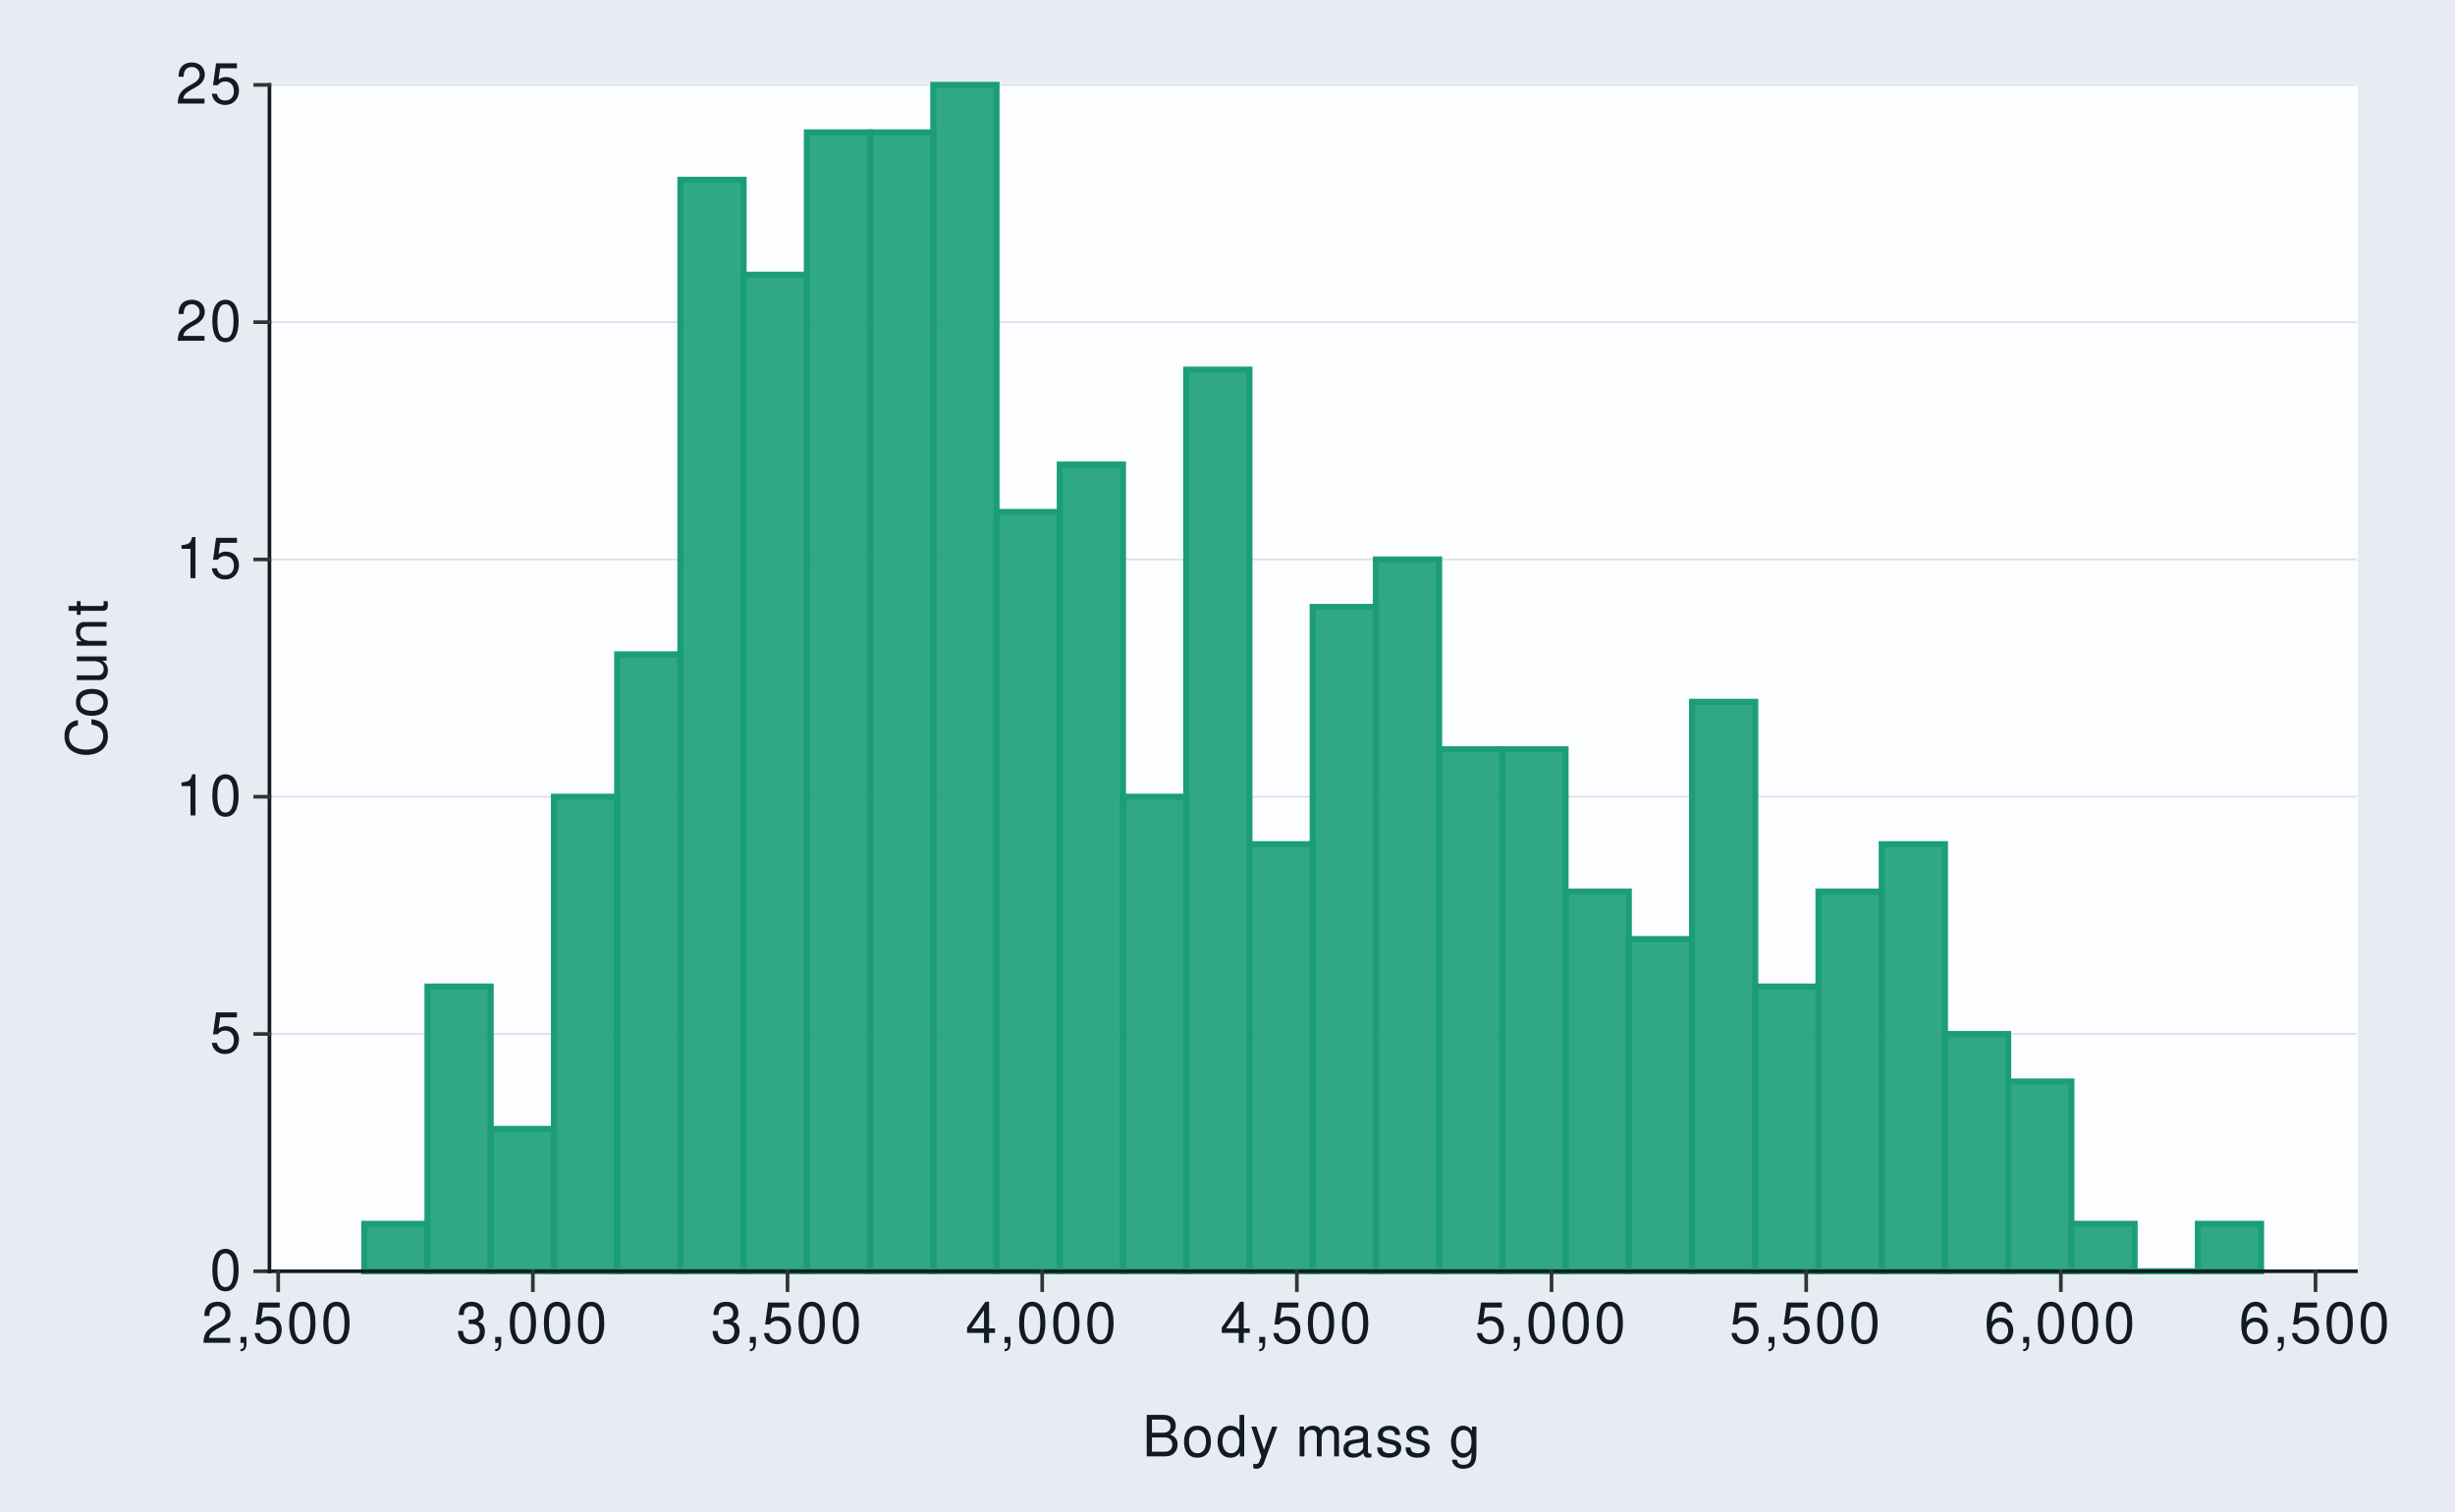
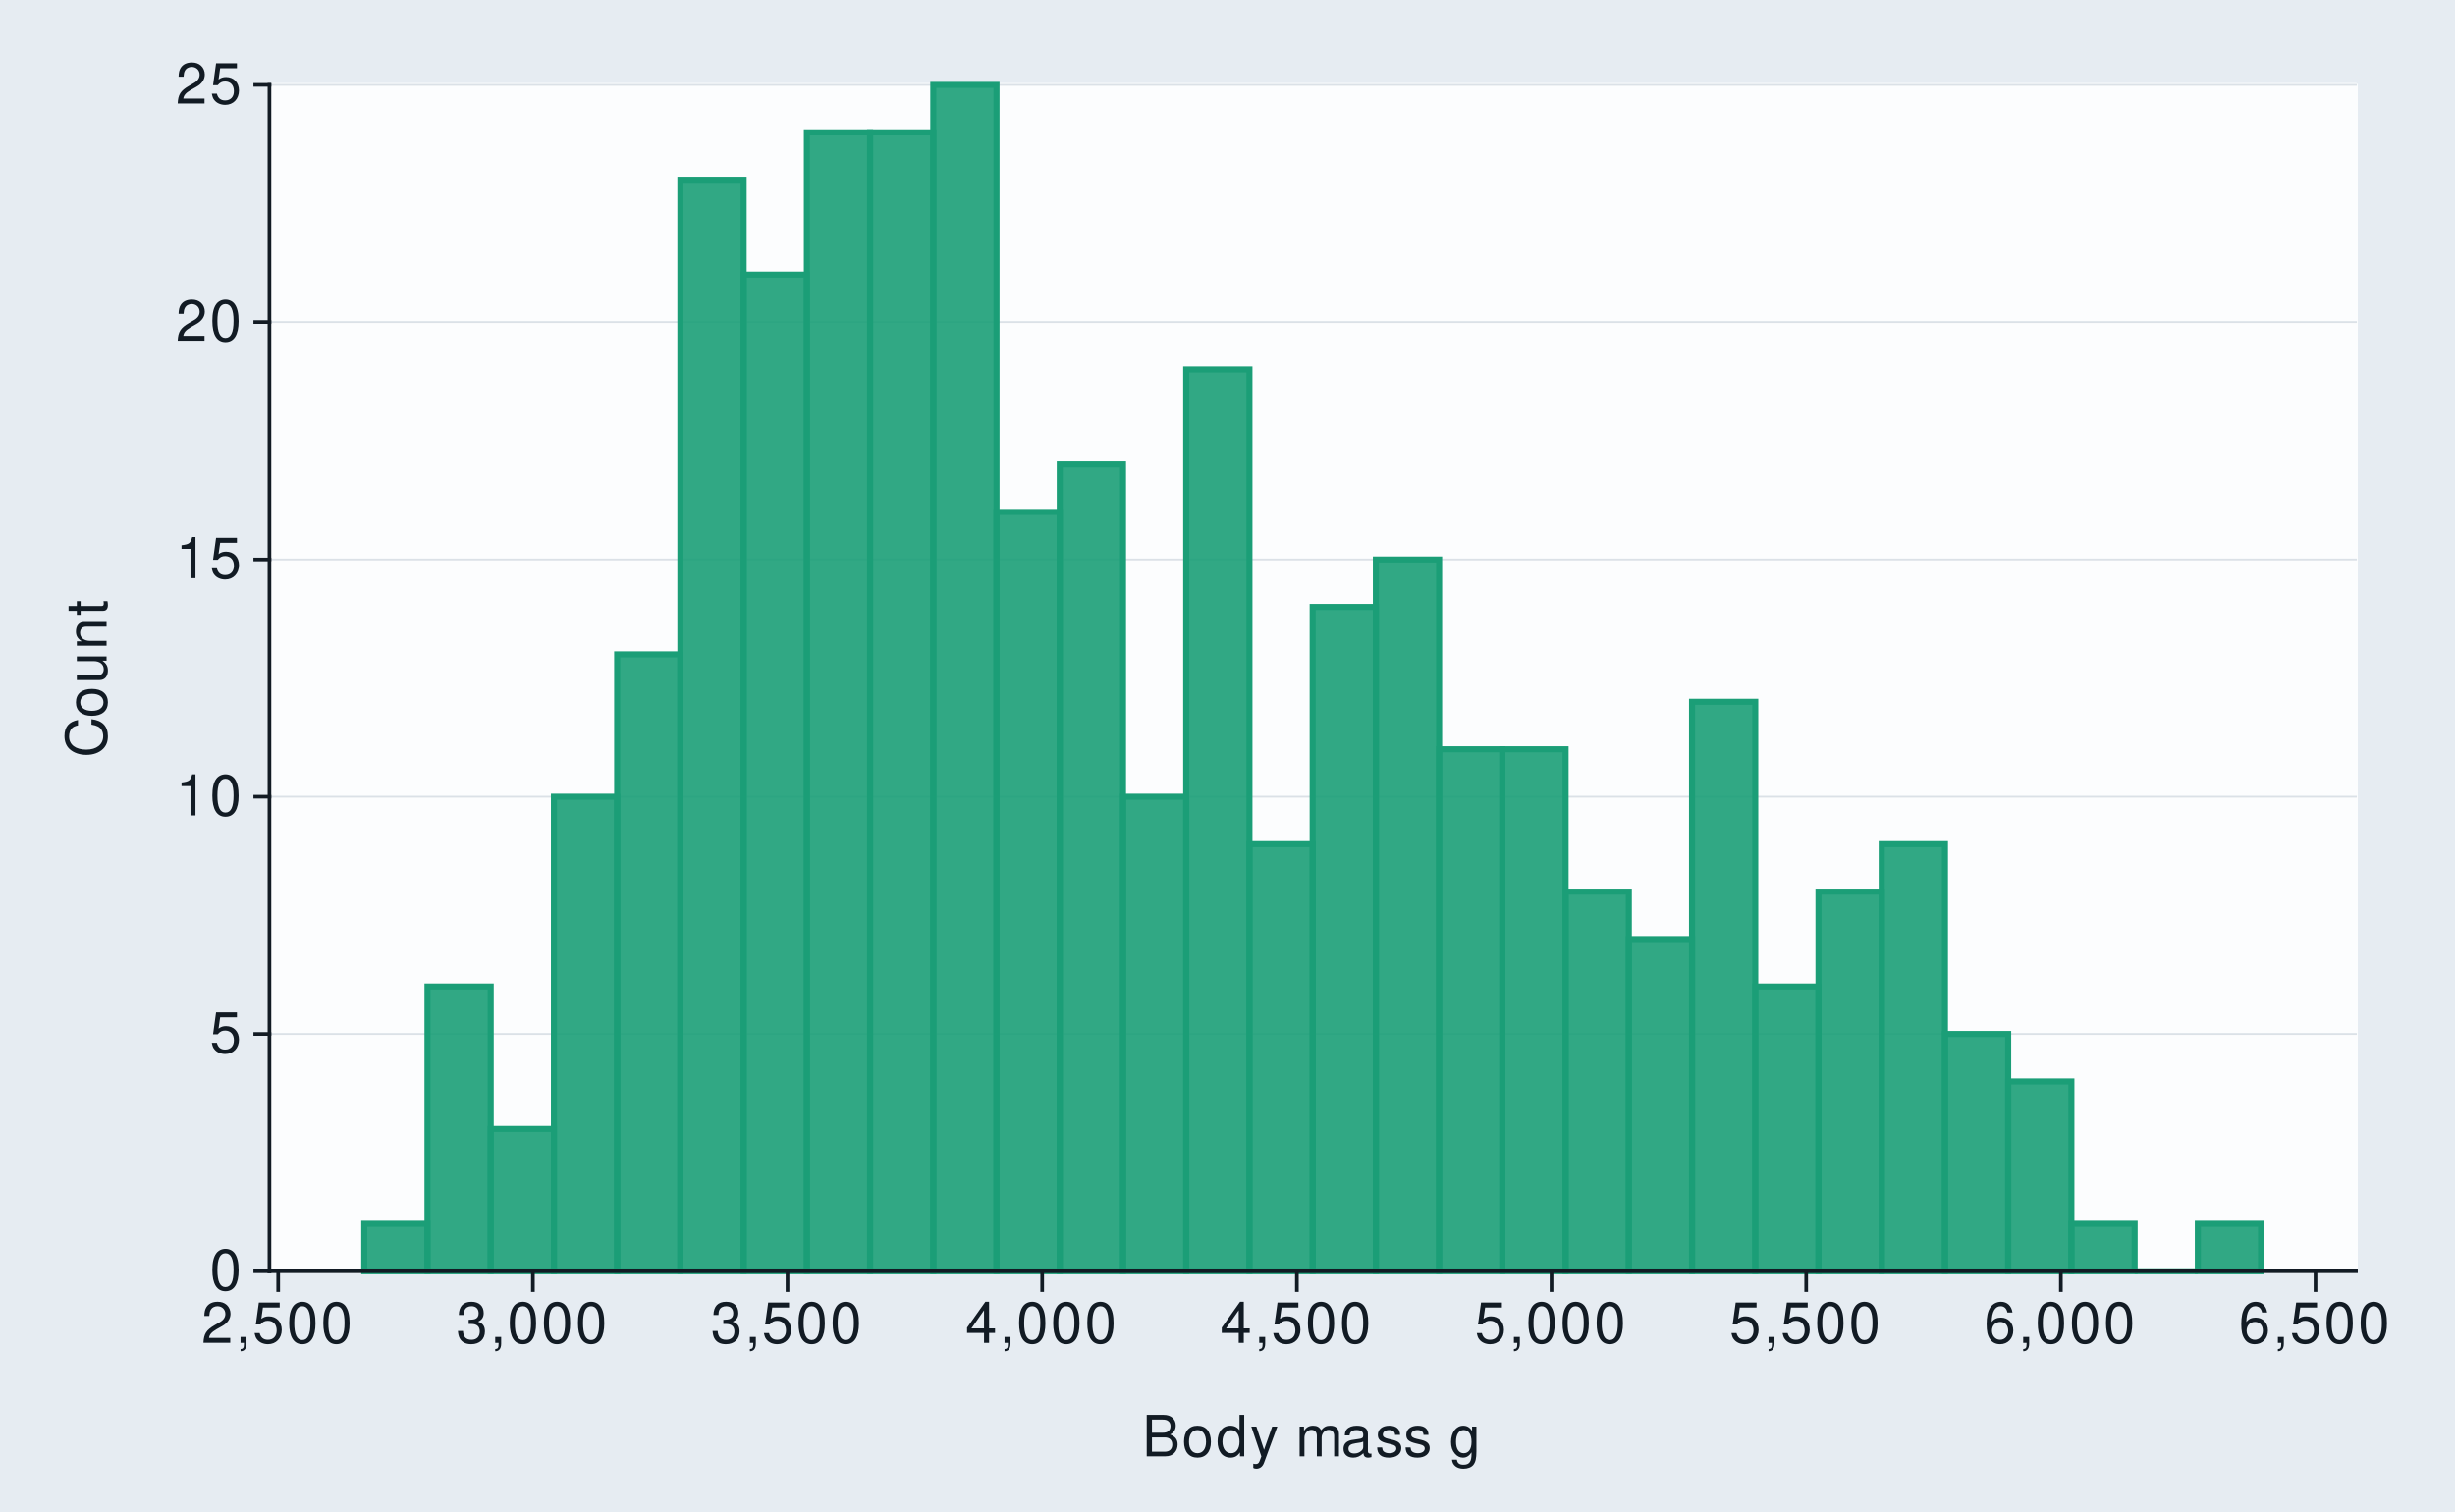
<svg xmlns="http://www.w3.org/2000/svg" xmlns:xlink="http://www.w3.org/1999/xlink" width="432pt" height="266pt" viewBox="0 0 432 266" version="1.1">
  <defs>
    <g>
      <symbol overflow="visible" id="glyph0-0">
        <path style="stroke:none;" d="" />
      </symbol>
      <symbol overflow="visible" id="glyph0-1">
        <path style="stroke:none;" d="M 2.75 -7.234 C 2.094 -7.234 1.484 -6.938 1.125 -6.438 C 0.656 -5.797 0.438 -4.844 0.438 -3.5 C 0.438 -1.062 1.234 0.234 2.75 0.234 C 4.25 0.234 5.062 -1.062 5.062 -3.438 C 5.062 -4.844 4.844 -5.781 4.375 -6.438 C 4.016 -6.938 3.422 -7.234 2.75 -7.234 Z M 2.75 -6.453 C 3.703 -6.453 4.172 -5.484 4.172 -3.516 C 4.172 -1.453 3.703 -0.5 2.734 -0.5 C 1.797 -0.5 1.328 -1.5 1.328 -3.484 C 1.328 -5.484 1.797 -6.453 2.75 -6.453 Z M 2.75 -6.453 " />
      </symbol>
      <symbol overflow="visible" id="glyph0-2">
        <path style="stroke:none;" d="M 4.766 -7.094 L 1.094 -7.094 L 0.562 -3.234 L 1.375 -3.234 C 1.797 -3.719 2.125 -3.891 2.688 -3.891 C 3.641 -3.891 4.234 -3.234 4.234 -2.188 C 4.234 -1.172 3.641 -0.547 2.688 -0.547 C 1.906 -0.547 1.438 -0.938 1.234 -1.734 L 0.344 -1.734 C 0.469 -1.156 0.562 -0.875 0.781 -0.625 C 1.188 -0.078 1.906 0.234 2.703 0.234 C 4.125 0.234 5.125 -0.812 5.125 -2.312 C 5.125 -3.703 4.203 -4.672 2.844 -4.672 C 2.344 -4.672 1.938 -4.547 1.531 -4.234 L 1.812 -6.219 L 4.766 -6.219 Z M 4.766 -7.094 " />
      </symbol>
      <symbol overflow="visible" id="glyph0-3">
        <path style="stroke:none;" d="M 2.594 -5.156 L 2.594 0 L 3.469 0 L 3.469 -7.234 L 2.891 -7.234 C 2.578 -6.125 2.375 -5.969 1.016 -5.797 L 1.016 -5.156 Z M 2.594 -5.156 " />
      </symbol>
      <symbol overflow="visible" id="glyph0-4">
        <path style="stroke:none;" d="M 5.062 -0.875 L 1.328 -0.875 C 1.422 -1.469 1.734 -1.844 2.609 -2.375 L 3.609 -2.938 C 4.594 -3.484 5.109 -4.234 5.109 -5.125 C 5.109 -5.719 4.875 -6.281 4.453 -6.672 C 4.031 -7.047 3.516 -7.234 2.844 -7.234 C 1.938 -7.234 1.266 -6.906 0.875 -6.297 C 0.625 -5.906 0.516 -5.453 0.5 -4.734 L 1.375 -4.734 C 1.406 -5.219 1.469 -5.516 1.594 -5.75 C 1.812 -6.188 2.281 -6.453 2.812 -6.453 C 3.609 -6.453 4.203 -5.875 4.203 -5.094 C 4.203 -4.516 3.875 -4.016 3.25 -3.656 L 2.328 -3.125 C 0.844 -2.266 0.422 -1.594 0.344 -0.016 L 5.062 -0.016 Z M 5.062 -0.875 " />
      </symbol>
      <symbol overflow="visible" id="glyph0-5">
        <path style="stroke:none;" d="M 0.875 -1.047 L 0.875 0 L 1.469 0 L 1.469 0.188 C 1.469 0.875 1.344 1.062 0.875 1.094 L 0.875 1.469 C 1.531 1.484 1.922 1.016 1.922 0.156 L 1.922 -1.047 Z M 0.875 -1.047 " />
      </symbol>
      <symbol overflow="visible" id="glyph0-6">
        <path style="stroke:none;" d="M 2.203 -3.328 L 2.688 -3.328 C 3.656 -3.328 4.156 -2.875 4.156 -2.016 C 4.156 -1.094 3.609 -0.547 2.703 -0.547 C 1.734 -0.547 1.266 -1.047 1.203 -2.094 L 0.312 -2.094 C 0.359 -1.516 0.453 -1.141 0.625 -0.812 C 1 -0.125 1.688 0.234 2.656 0.234 C 4.125 0.234 5.062 -0.656 5.062 -2.016 C 5.062 -2.938 4.703 -3.438 3.859 -3.734 C 4.516 -4.016 4.844 -4.516 4.844 -5.234 C 4.844 -6.484 4.047 -7.234 2.688 -7.234 C 1.266 -7.234 0.5 -6.438 0.469 -4.906 L 1.344 -4.906 C 1.359 -5.344 1.406 -5.594 1.516 -5.812 C 1.703 -6.219 2.156 -6.453 2.703 -6.453 C 3.484 -6.453 3.953 -5.984 3.953 -5.203 C 3.953 -4.703 3.766 -4.391 3.375 -4.219 C 3.141 -4.125 2.812 -4.078 2.203 -4.062 Z M 2.203 -3.328 " />
      </symbol>
      <symbol overflow="visible" id="glyph0-7">
        <path style="stroke:none;" d="M 3.266 -1.75 L 3.266 0 L 4.156 0 L 4.156 -1.75 L 5.203 -1.75 L 5.203 -2.547 L 4.156 -2.547 L 4.156 -7.234 L 3.5 -7.234 L 0.281 -2.688 L 0.281 -1.75 Z M 3.266 -2.547 L 1.047 -2.547 L 3.266 -5.734 Z M 3.266 -2.547 " />
      </symbol>
      <symbol overflow="visible" id="glyph0-8">
        <path style="stroke:none;" d="M 4.984 -5.344 C 4.812 -6.531 4.047 -7.234 2.969 -7.234 C 2.188 -7.234 1.484 -6.844 1.062 -6.203 C 0.625 -5.484 0.438 -4.609 0.438 -3.297 C 0.438 -2.078 0.594 -1.312 1.031 -0.672 C 1.406 -0.078 2.031 0.234 2.812 0.234 C 4.156 0.234 5.125 -0.781 5.125 -2.188 C 5.125 -3.516 4.234 -4.453 2.953 -4.453 C 2.266 -4.453 1.703 -4.203 1.328 -3.672 C 1.344 -5.453 1.906 -6.453 2.906 -6.453 C 3.531 -6.453 3.953 -6.047 4.094 -5.344 Z M 2.844 -3.688 C 3.703 -3.688 4.234 -3.078 4.234 -2.125 C 4.234 -1.203 3.625 -0.547 2.812 -0.547 C 2 -0.547 1.375 -1.234 1.375 -2.156 C 1.375 -3.062 1.984 -3.688 2.844 -3.688 Z M 2.844 -3.688 " />
      </symbol>
      <symbol overflow="visible" id="glyph0-9">
        <path style="stroke:none;" d="M 0.797 0 L 4.078 0 C 4.766 0 5.281 -0.188 5.672 -0.609 C 6.031 -0.984 6.234 -1.516 6.234 -2.078 C 6.234 -2.953 5.828 -3.484 4.906 -3.844 C 5.562 -4.156 5.906 -4.688 5.906 -5.438 C 5.906 -5.984 5.703 -6.438 5.328 -6.781 C 4.938 -7.125 4.453 -7.297 3.75 -7.297 L 0.797 -7.297 Z M 1.719 -4.156 L 1.719 -6.469 L 3.516 -6.469 C 4.047 -6.469 4.328 -6.406 4.578 -6.203 C 4.844 -6.016 4.984 -5.703 4.984 -5.312 C 4.984 -4.906 4.844 -4.609 4.578 -4.406 C 4.328 -4.219 4.047 -4.156 3.516 -4.156 Z M 1.719 -0.812 L 1.719 -3.328 L 3.984 -3.328 C 4.812 -3.328 5.297 -2.859 5.297 -2.062 C 5.297 -1.297 4.812 -0.812 3.984 -0.812 Z M 1.719 -0.812 " />
      </symbol>
      <symbol overflow="visible" id="glyph0-10">
        <path style="stroke:none;" d="M 2.719 -5.391 C 1.234 -5.391 0.359 -4.344 0.359 -2.578 C 0.359 -0.812 1.234 0.234 2.734 0.234 C 4.203 0.234 5.094 -0.812 5.094 -2.547 C 5.094 -4.359 4.234 -5.391 2.719 -5.391 Z M 2.734 -4.625 C 3.672 -4.625 4.234 -3.844 4.234 -2.547 C 4.234 -1.312 3.656 -0.547 2.734 -0.547 C 1.797 -0.547 1.234 -1.312 1.234 -2.578 C 1.234 -3.844 1.797 -4.625 2.734 -4.625 Z M 2.734 -4.625 " />
      </symbol>
      <symbol overflow="visible" id="glyph0-11">
        <path style="stroke:none;" d="M 4.953 -7.297 L 4.125 -7.297 L 4.125 -4.578 C 3.766 -5.109 3.203 -5.391 2.516 -5.391 C 1.156 -5.391 0.266 -4.297 0.266 -2.625 C 0.266 -0.859 1.125 0.234 2.547 0.234 C 3.266 0.234 3.766 -0.047 4.203 -0.688 L 4.203 0 L 4.953 0 Z M 2.656 -4.609 C 3.547 -4.609 4.125 -3.812 4.125 -2.562 C 4.125 -1.344 3.547 -0.547 2.656 -0.547 C 1.734 -0.547 1.125 -1.359 1.125 -2.578 C 1.125 -3.797 1.734 -4.609 2.656 -4.609 Z M 2.656 -4.609 " />
      </symbol>
      <symbol overflow="visible" id="glyph0-12">
        <path style="stroke:none;" d="M 3.875 -5.234 L 2.438 -1.156 L 1.094 -5.234 L 0.203 -5.234 L 1.969 0.016 L 1.656 0.844 C 1.516 1.219 1.328 1.359 0.984 1.359 C 0.844 1.359 0.719 1.344 0.547 1.297 L 0.547 2.047 C 0.703 2.141 0.875 2.188 1.094 2.188 C 1.375 2.188 1.656 2.094 1.875 1.938 C 2.141 1.734 2.297 1.516 2.453 1.094 L 4.781 -5.234 Z M 3.875 -5.234 " />
      </symbol>
      <symbol overflow="visible" id="glyph0-13">
        <path style="stroke:none;" d="" />
      </symbol>
      <symbol overflow="visible" id="glyph0-14">
        <path style="stroke:none;" d="M 0.703 -5.234 L 0.703 0 L 1.547 0 L 1.547 -3.297 C 1.547 -4.047 2.094 -4.656 2.766 -4.656 C 3.391 -4.656 3.734 -4.281 3.734 -3.609 L 3.734 0 L 4.578 0 L 4.578 -3.297 C 4.578 -4.047 5.125 -4.656 5.812 -4.656 C 6.422 -4.656 6.781 -4.266 6.781 -3.609 L 6.781 0 L 7.625 0 L 7.625 -3.938 C 7.625 -4.875 7.078 -5.391 6.094 -5.391 C 5.406 -5.391 4.984 -5.188 4.484 -4.594 C 4.188 -5.156 3.766 -5.391 3.078 -5.391 C 2.375 -5.391 1.906 -5.125 1.469 -4.5 L 1.469 -5.234 Z M 0.703 -5.234 " />
      </symbol>
      <symbol overflow="visible" id="glyph0-15">
        <path style="stroke:none;" d="M 5.344 -0.484 C 5.266 -0.469 5.219 -0.469 5.172 -0.469 C 4.875 -0.469 4.719 -0.625 4.719 -0.875 L 4.719 -3.953 C 4.719 -4.891 4.047 -5.391 2.75 -5.391 C 1.984 -5.391 1.375 -5.172 1.016 -4.781 C 0.766 -4.516 0.672 -4.203 0.656 -3.688 L 1.484 -3.688 C 1.562 -4.328 1.938 -4.625 2.719 -4.625 C 3.484 -4.625 3.891 -4.344 3.891 -3.844 L 3.891 -3.625 C 3.875 -3.266 3.703 -3.125 3.016 -3.047 C 1.844 -2.891 1.656 -2.844 1.344 -2.719 C 0.734 -2.453 0.422 -2 0.422 -1.312 C 0.422 -0.375 1.078 0.234 2.141 0.234 C 2.797 0.234 3.328 0 3.922 -0.547 C 3.984 0 4.234 0.234 4.781 0.234 C 4.953 0.234 5.062 0.203 5.344 0.141 Z M 3.891 -1.656 C 3.891 -1.375 3.812 -1.203 3.562 -0.969 C 3.219 -0.656 2.812 -0.5 2.312 -0.5 C 1.672 -0.5 1.297 -0.812 1.297 -1.344 C 1.297 -1.891 1.656 -2.172 2.547 -2.297 C 3.438 -2.422 3.609 -2.453 3.891 -2.594 Z M 3.891 -1.656 " />
      </symbol>
      <symbol overflow="visible" id="glyph0-16">
        <path style="stroke:none;" d="M 4.375 -3.781 C 4.375 -4.812 3.688 -5.391 2.484 -5.391 C 1.266 -5.391 0.469 -4.766 0.469 -3.797 C 0.469 -2.969 0.891 -2.578 2.125 -2.281 L 2.906 -2.094 C 3.484 -1.953 3.719 -1.734 3.719 -1.375 C 3.719 -0.875 3.234 -0.547 2.5 -0.547 C 2.047 -0.547 1.672 -0.672 1.453 -0.891 C 1.328 -1.047 1.266 -1.188 1.219 -1.562 L 0.344 -1.562 C 0.375 -0.344 1.062 0.234 2.438 0.234 C 3.75 0.234 4.594 -0.422 4.594 -1.438 C 4.594 -2.203 4.156 -2.641 3.109 -2.891 L 2.312 -3.078 C 1.625 -3.234 1.344 -3.453 1.344 -3.828 C 1.344 -4.312 1.766 -4.625 2.453 -4.625 C 3.125 -4.625 3.484 -4.328 3.5 -3.781 Z M 4.375 -3.781 " />
      </symbol>
      <symbol overflow="visible" id="glyph0-17">
        <path style="stroke:none;" d="M 4.047 -5.234 L 4.047 -4.484 C 3.625 -5.109 3.156 -5.391 2.5 -5.391 C 1.234 -5.391 0.344 -4.203 0.344 -2.531 C 0.344 -1.656 0.562 -1.016 1.016 -0.484 C 1.406 -0.016 1.906 0.234 2.438 0.234 C 3.062 0.234 3.516 -0.047 3.953 -0.703 L 3.953 -0.438 C 3.953 0.953 3.562 1.484 2.531 1.484 C 1.812 1.484 1.453 1.203 1.375 0.594 L 0.516 0.594 C 0.594 1.562 1.375 2.188 2.516 2.188 C 3.281 2.188 3.922 1.938 4.266 1.516 C 4.656 1.016 4.812 0.375 4.812 -0.859 L 4.812 -5.234 Z M 2.578 -4.625 C 3.453 -4.625 3.953 -3.875 3.953 -2.547 C 3.953 -1.281 3.453 -0.547 2.578 -0.547 C 1.719 -0.547 1.219 -1.297 1.219 -2.578 C 1.219 -3.859 1.719 -4.625 2.578 -4.625 Z M 2.578 -4.625 " />
      </symbol>
      <symbol overflow="visible" id="glyph1-0">
        <path style="stroke:none;" d="" />
      </symbol>
      <symbol overflow="visible" id="glyph1-1">
        <path style="stroke:none;" d="M -5.031 -6.625 C -6.625 -6.328 -7.406 -5.406 -7.406 -3.812 C -7.406 -2.828 -7.094 -2.047 -6.5 -1.5 C -5.781 -0.844 -4.734 -0.484 -3.562 -0.484 C -2.359 -0.484 -1.328 -0.844 -0.625 -1.531 C -0.047 -2.094 0.234 -2.812 0.234 -3.766 C 0.234 -5.547 -0.734 -6.547 -2.656 -6.766 L -2.656 -5.812 C -2.156 -5.734 -1.812 -5.625 -1.531 -5.484 C -0.938 -5.188 -0.594 -4.562 -0.594 -3.781 C -0.594 -2.328 -1.75 -1.406 -3.562 -1.406 C -5.438 -1.406 -6.594 -2.281 -6.594 -3.703 C -6.594 -4.297 -6.422 -4.844 -6.125 -5.141 C -5.875 -5.406 -5.578 -5.562 -5.031 -5.672 Z M -5.031 -6.625 " />
      </symbol>
      <symbol overflow="visible" id="glyph1-2">
        <path style="stroke:none;" d="M -5.391 -2.719 C -5.391 -1.234 -4.344 -0.359 -2.578 -0.359 C -0.812 -0.359 0.234 -1.234 0.234 -2.734 C 0.234 -4.203 -0.812 -5.094 -2.547 -5.094 C -4.359 -5.094 -5.391 -4.234 -5.391 -2.719 Z M -4.625 -2.734 C -4.625 -3.672 -3.844 -4.234 -2.547 -4.234 C -1.312 -4.234 -0.547 -3.656 -0.547 -2.734 C -0.547 -1.797 -1.312 -1.234 -2.578 -1.234 C -3.844 -1.234 -4.625 -1.797 -4.625 -2.734 Z M -4.625 -2.734 " />
      </symbol>
      <symbol overflow="visible" id="glyph1-3">
        <path style="stroke:none;" d="M 0 -4.812 L -5.234 -4.812 L -5.234 -3.984 L -2.266 -3.984 C -1.203 -3.984 -0.5 -3.438 -0.5 -2.562 C -0.5 -1.906 -0.906 -1.484 -1.531 -1.484 L -5.234 -1.484 L -5.234 -0.656 L -1.203 -0.656 C -0.328 -0.656 0.234 -1.297 0.234 -2.312 C 0.234 -3.094 -0.047 -3.578 -0.734 -4.062 L 0 -4.062 Z M 0 -4.812 " />
      </symbol>
      <symbol overflow="visible" id="glyph1-4">
        <path style="stroke:none;" d="M -5.234 -0.703 L 0 -0.703 L 0 -1.547 L -2.891 -1.547 C -3.953 -1.547 -4.656 -2.094 -4.656 -2.953 C -4.656 -3.625 -4.266 -4.047 -3.625 -4.047 L 0 -4.047 L 0 -4.875 L -3.953 -4.875 C -4.828 -4.875 -5.391 -4.219 -5.391 -3.203 C -5.391 -2.438 -5.094 -1.938 -4.359 -1.469 L -5.234 -1.469 Z M -5.234 -0.703 " />
      </symbol>
      <symbol overflow="visible" id="glyph1-5">
        <path style="stroke:none;" d="M -5.234 -2.547 L -5.234 -1.688 L -6.688 -1.688 L -6.688 -0.844 L -5.234 -0.844 L -5.234 -0.141 L -4.562 -0.141 L -4.562 -0.844 L -0.594 -0.844 C -0.062 -0.844 0.234 -1.203 0.234 -1.859 C 0.234 -2.078 0.203 -2.266 0.156 -2.547 L -0.547 -2.547 C -0.516 -2.422 -0.5 -2.312 -0.5 -2.141 C -0.5 -1.781 -0.594 -1.688 -0.969 -1.688 L -4.562 -1.688 L -4.562 -2.547 Z M -5.234 -2.547 " />
      </symbol>
    </g>
  </defs>
  <g id="surface85">
    <rect x="0" y="0" width="432" height="266" style="fill:rgb(90.196%,92.549%,94.902%);fill-opacity:1;stroke:none;" />
    <path style="fill:none;stroke-width:0.647;stroke-linecap:round;stroke-linejoin:round;stroke:rgb(90.196%,92.549%,94.902%);stroke-opacity:1;stroke-miterlimit:10;" d="M 0 266 L 432 266 L 432 0 L 0 0 Z M 0 266 " />
    <path style="fill-rule:nonzero;fill:rgb(98.824%,99.216%,99.608%);fill-opacity:1;stroke-width:0.647;stroke-linecap:round;stroke-linejoin:round;stroke:rgb(98.824%,99.216%,99.608%);stroke-opacity:1;stroke-miterlimit:10;" d="M 47.41 223.742 L 414.566 223.742 L 414.566 14.945 L 47.41 14.945 Z M 47.41 223.742 " />
    <path style="fill:none;stroke-width:0.323;stroke-linecap:square;stroke-linejoin:round;stroke:rgb(85.882%,88.235%,90.588%);stroke-opacity:1;stroke-miterlimit:10;" d="M 47.41 223.742 L 414.566 223.742 " />
    <path style="fill:none;stroke-width:0.323;stroke-linecap:square;stroke-linejoin:round;stroke:rgb(85.882%,88.235%,90.588%);stroke-opacity:1;stroke-miterlimit:10;" d="M 47.41 181.984 L 414.566 181.984 " />
    <path style="fill:none;stroke-width:0.323;stroke-linecap:square;stroke-linejoin:round;stroke:rgb(85.882%,88.235%,90.588%);stroke-opacity:1;stroke-miterlimit:10;" d="M 47.41 140.223 L 414.566 140.223 " />
    <path style="fill:none;stroke-width:0.323;stroke-linecap:square;stroke-linejoin:round;stroke:rgb(85.882%,88.235%,90.588%);stroke-opacity:1;stroke-miterlimit:10;" d="M 47.41 98.465 L 414.566 98.465 " />
    <path style="fill:none;stroke-width:0.323;stroke-linecap:square;stroke-linejoin:round;stroke:rgb(85.882%,88.235%,90.588%);stroke-opacity:1;stroke-miterlimit:10;" d="M 47.41 56.703 L 414.566 56.703 " />
    <path style="fill:none;stroke-width:0.323;stroke-linecap:square;stroke-linejoin:round;stroke:rgb(85.882%,88.235%,90.588%);stroke-opacity:1;stroke-miterlimit:10;" d="M 47.41 14.945 L 414.566 14.945 " />
    <path style="fill-rule:nonzero;fill:rgb(10.588%,61.961%,46.667%);fill-opacity:0.902;stroke-width:1.067;stroke-linecap:butt;stroke-linejoin:miter;stroke:rgb(10.588%,61.961%,46.667%);stroke-opacity:1;stroke-miterlimit:10;" d="M 64.098 223.742 L 75.223 223.742 L 75.223 215.391 L 64.098 215.391 Z M 64.098 223.742 " />
    <path style="fill-rule:nonzero;fill:rgb(10.588%,61.961%,46.667%);fill-opacity:0.902;stroke-width:1.067;stroke-linecap:butt;stroke-linejoin:miter;stroke:rgb(10.588%,61.961%,46.667%);stroke-opacity:1;stroke-miterlimit:10;" d="M 75.223 223.742 L 86.348 223.742 L 86.348 173.629 L 75.223 173.629 Z M 75.223 223.742 " />
    <path style="fill-rule:nonzero;fill:rgb(10.588%,61.961%,46.667%);fill-opacity:0.902;stroke-width:1.067;stroke-linecap:butt;stroke-linejoin:miter;stroke:rgb(10.588%,61.961%,46.667%);stroke-opacity:1;stroke-miterlimit:10;" d="M 86.348 223.742 L 97.473 223.742 L 97.473 198.688 L 86.348 198.688 Z M 86.348 223.742 " />
    <path style="fill-rule:nonzero;fill:rgb(10.588%,61.961%,46.667%);fill-opacity:0.902;stroke-width:1.067;stroke-linecap:butt;stroke-linejoin:miter;stroke:rgb(10.588%,61.961%,46.667%);stroke-opacity:1;stroke-miterlimit:10;" d="M 97.477 223.742 L 108.602 223.742 L 108.602 140.223 L 97.477 140.223 Z M 97.477 223.742 " />
    <path style="fill-rule:nonzero;fill:rgb(10.588%,61.961%,46.667%);fill-opacity:0.902;stroke-width:1.067;stroke-linecap:butt;stroke-linejoin:miter;stroke:rgb(10.588%,61.961%,46.667%);stroke-opacity:1;stroke-miterlimit:10;" d="M 108.602 223.742 L 119.727 223.742 L 119.727 115.168 L 108.602 115.168 Z M 108.602 223.742 " />
    <path style="fill-rule:nonzero;fill:rgb(10.588%,61.961%,46.667%);fill-opacity:0.902;stroke-width:1.067;stroke-linecap:butt;stroke-linejoin:miter;stroke:rgb(10.588%,61.961%,46.667%);stroke-opacity:1;stroke-miterlimit:10;" d="M 119.727 223.742 L 130.852 223.742 L 130.852 31.648 L 119.727 31.648 Z M 119.727 223.742 " />
    <path style="fill-rule:nonzero;fill:rgb(10.588%,61.961%,46.667%);fill-opacity:0.902;stroke-width:1.067;stroke-linecap:butt;stroke-linejoin:miter;stroke:rgb(10.588%,61.961%,46.667%);stroke-opacity:1;stroke-miterlimit:10;" d="M 130.852 223.742 L 141.977 223.742 L 141.977 48.352 L 130.852 48.352 Z M 130.852 223.742 " />
    <path style="fill-rule:nonzero;fill:rgb(10.588%,61.961%,46.667%);fill-opacity:0.902;stroke-width:1.067;stroke-linecap:butt;stroke-linejoin:miter;stroke:rgb(10.588%,61.961%,46.667%);stroke-opacity:1;stroke-miterlimit:10;" d="M 141.98 223.742 L 153.105 223.742 L 153.105 23.297 L 141.98 23.297 Z M 141.98 223.742 " />
    <path style="fill-rule:nonzero;fill:rgb(10.588%,61.961%,46.667%);fill-opacity:0.902;stroke-width:1.067;stroke-linecap:butt;stroke-linejoin:miter;stroke:rgb(10.588%,61.961%,46.667%);stroke-opacity:1;stroke-miterlimit:10;" d="M 153.105 223.742 L 164.23 223.742 L 164.23 23.297 L 153.105 23.297 Z M 153.105 223.742 " />
    <path style="fill-rule:nonzero;fill:rgb(10.588%,61.961%,46.667%);fill-opacity:0.902;stroke-width:1.067;stroke-linecap:butt;stroke-linejoin:miter;stroke:rgb(10.588%,61.961%,46.667%);stroke-opacity:1;stroke-miterlimit:10;" d="M 164.23 223.742 L 175.355 223.742 L 175.355 14.945 L 164.23 14.945 Z M 164.23 223.742 " />
    <path style="fill-rule:nonzero;fill:rgb(10.588%,61.961%,46.667%);fill-opacity:0.902;stroke-width:1.067;stroke-linecap:butt;stroke-linejoin:miter;stroke:rgb(10.588%,61.961%,46.667%);stroke-opacity:1;stroke-miterlimit:10;" d="M 175.355 223.742 L 186.48 223.742 L 186.48 90.109 L 175.355 90.109 Z M 175.355 223.742 " />
    <path style="fill-rule:nonzero;fill:rgb(10.588%,61.961%,46.667%);fill-opacity:0.902;stroke-width:1.067;stroke-linecap:butt;stroke-linejoin:miter;stroke:rgb(10.588%,61.961%,46.667%);stroke-opacity:1;stroke-miterlimit:10;" d="M 186.484 223.742 L 197.609 223.742 L 197.609 81.758 L 186.484 81.758 Z M 186.484 223.742 " />
    <path style="fill-rule:nonzero;fill:rgb(10.588%,61.961%,46.667%);fill-opacity:0.902;stroke-width:1.067;stroke-linecap:butt;stroke-linejoin:miter;stroke:rgb(10.588%,61.961%,46.667%);stroke-opacity:1;stroke-miterlimit:10;" d="M 197.609 223.742 L 208.734 223.742 L 208.734 140.223 L 197.609 140.223 Z M 197.609 223.742 " />
    <path style="fill-rule:nonzero;fill:rgb(10.588%,61.961%,46.667%);fill-opacity:0.902;stroke-width:1.067;stroke-linecap:butt;stroke-linejoin:miter;stroke:rgb(10.588%,61.961%,46.667%);stroke-opacity:1;stroke-miterlimit:10;" d="M 208.734 223.742 L 219.859 223.742 L 219.859 65.055 L 208.734 65.055 Z M 208.734 223.742 " />
    <path style="fill-rule:nonzero;fill:rgb(10.588%,61.961%,46.667%);fill-opacity:0.902;stroke-width:1.067;stroke-linecap:butt;stroke-linejoin:miter;stroke:rgb(10.588%,61.961%,46.667%);stroke-opacity:1;stroke-miterlimit:10;" d="M 219.859 223.742 L 230.984 223.742 L 230.984 148.574 L 219.859 148.574 Z M 219.859 223.742 " />
    <path style="fill-rule:nonzero;fill:rgb(10.588%,61.961%,46.667%);fill-opacity:0.902;stroke-width:1.067;stroke-linecap:butt;stroke-linejoin:miter;stroke:rgb(10.588%,61.961%,46.667%);stroke-opacity:1;stroke-miterlimit:10;" d="M 230.988 223.742 L 242.113 223.742 L 242.113 106.816 L 230.988 106.816 Z M 230.988 223.742 " />
    <path style="fill-rule:nonzero;fill:rgb(10.588%,61.961%,46.667%);fill-opacity:0.902;stroke-width:1.067;stroke-linecap:butt;stroke-linejoin:miter;stroke:rgb(10.588%,61.961%,46.667%);stroke-opacity:1;stroke-miterlimit:10;" d="M 242.113 223.742 L 253.238 223.742 L 253.238 98.465 L 242.113 98.465 Z M 242.113 223.742 " />
    <path style="fill-rule:nonzero;fill:rgb(10.588%,61.961%,46.667%);fill-opacity:0.902;stroke-width:1.067;stroke-linecap:butt;stroke-linejoin:miter;stroke:rgb(10.588%,61.961%,46.667%);stroke-opacity:1;stroke-miterlimit:10;" d="M 253.238 223.742 L 264.363 223.742 L 264.363 131.871 L 253.238 131.871 Z M 253.238 223.742 " />
    <path style="fill-rule:nonzero;fill:rgb(10.588%,61.961%,46.667%);fill-opacity:0.902;stroke-width:1.067;stroke-linecap:butt;stroke-linejoin:miter;stroke:rgb(10.588%,61.961%,46.667%);stroke-opacity:1;stroke-miterlimit:10;" d="M 264.363 223.742 L 275.488 223.742 L 275.488 131.871 L 264.363 131.871 Z M 264.363 223.742 " />
    <path style="fill-rule:nonzero;fill:rgb(10.588%,61.961%,46.667%);fill-opacity:0.902;stroke-width:1.067;stroke-linecap:butt;stroke-linejoin:miter;stroke:rgb(10.588%,61.961%,46.667%);stroke-opacity:1;stroke-miterlimit:10;" d="M 275.492 223.742 L 286.617 223.742 L 286.617 156.926 L 275.492 156.926 Z M 275.492 223.742 " />
    <path style="fill-rule:nonzero;fill:rgb(10.588%,61.961%,46.667%);fill-opacity:0.902;stroke-width:1.067;stroke-linecap:butt;stroke-linejoin:miter;stroke:rgb(10.588%,61.961%,46.667%);stroke-opacity:1;stroke-miterlimit:10;" d="M 286.617 223.742 L 297.742 223.742 L 297.742 165.277 L 286.617 165.277 Z M 286.617 223.742 " />
    <path style="fill-rule:nonzero;fill:rgb(10.588%,61.961%,46.667%);fill-opacity:0.902;stroke-width:1.067;stroke-linecap:butt;stroke-linejoin:miter;stroke:rgb(10.588%,61.961%,46.667%);stroke-opacity:1;stroke-miterlimit:10;" d="M 297.742 223.742 L 308.867 223.742 L 308.867 123.52 L 297.742 123.52 Z M 297.742 223.742 " />
    <path style="fill-rule:nonzero;fill:rgb(10.588%,61.961%,46.667%);fill-opacity:0.902;stroke-width:1.067;stroke-linecap:butt;stroke-linejoin:miter;stroke:rgb(10.588%,61.961%,46.667%);stroke-opacity:1;stroke-miterlimit:10;" d="M 308.867 223.742 L 319.992 223.742 L 319.992 173.629 L 308.867 173.629 Z M 308.867 223.742 " />
    <path style="fill-rule:nonzero;fill:rgb(10.588%,61.961%,46.667%);fill-opacity:0.902;stroke-width:1.067;stroke-linecap:butt;stroke-linejoin:miter;stroke:rgb(10.588%,61.961%,46.667%);stroke-opacity:1;stroke-miterlimit:10;" d="M 319.996 223.742 L 331.121 223.742 L 331.121 156.926 L 319.996 156.926 Z M 319.996 223.742 " />
    <path style="fill-rule:nonzero;fill:rgb(10.588%,61.961%,46.667%);fill-opacity:0.902;stroke-width:1.067;stroke-linecap:butt;stroke-linejoin:miter;stroke:rgb(10.588%,61.961%,46.667%);stroke-opacity:1;stroke-miterlimit:10;" d="M 331.121 223.742 L 342.246 223.742 L 342.246 148.574 L 331.121 148.574 Z M 331.121 223.742 " />
    <path style="fill-rule:nonzero;fill:rgb(10.588%,61.961%,46.667%);fill-opacity:0.902;stroke-width:1.067;stroke-linecap:butt;stroke-linejoin:miter;stroke:rgb(10.588%,61.961%,46.667%);stroke-opacity:1;stroke-miterlimit:10;" d="M 342.246 223.742 L 353.371 223.742 L 353.371 181.984 L 342.246 181.984 Z M 342.246 223.742 " />
    <path style="fill-rule:nonzero;fill:rgb(10.588%,61.961%,46.667%);fill-opacity:0.902;stroke-width:1.067;stroke-linecap:butt;stroke-linejoin:miter;stroke:rgb(10.588%,61.961%,46.667%);stroke-opacity:1;stroke-miterlimit:10;" d="M 353.371 223.742 L 364.496 223.742 L 364.496 190.336 L 353.371 190.336 Z M 353.371 223.742 " />
    <path style="fill-rule:nonzero;fill:rgb(10.588%,61.961%,46.667%);fill-opacity:0.902;stroke-width:1.067;stroke-linecap:butt;stroke-linejoin:miter;stroke:rgb(10.588%,61.961%,46.667%);stroke-opacity:1;stroke-miterlimit:10;" d="M 364.5 223.742 L 375.625 223.742 L 375.625 215.391 L 364.5 215.391 Z M 364.5 223.742 " />
    <path style="fill:none;stroke-width:1.067;stroke-linecap:butt;stroke-linejoin:miter;stroke:rgb(10.588%,61.961%,46.667%);stroke-opacity:1;stroke-miterlimit:10;" d="M 375.625 223.742 L 386.75 223.742 Z M 375.625 223.742 " />
    <path style="fill-rule:nonzero;fill:rgb(10.588%,61.961%,46.667%);fill-opacity:0.902;stroke-width:1.067;stroke-linecap:butt;stroke-linejoin:miter;stroke:rgb(10.588%,61.961%,46.667%);stroke-opacity:1;stroke-miterlimit:10;" d="M 386.75 223.742 L 397.875 223.742 L 397.875 215.391 L 386.75 215.391 Z M 386.75 223.742 " />
    <path style="fill:none;stroke-width:0.647;stroke-linecap:square;stroke-linejoin:round;stroke:rgb(7.059%,10.588%,14.118%);stroke-opacity:1;stroke-miterlimit:10;" d="M 47.41 223.742 L 47.41 14.945 " />
    <g style="fill:rgb(7.059%,10.588%,14.118%);fill-opacity:1;">
      <use xlink:href="#glyph0-1" x="36.926" y="227.032" />
    </g>
    <g style="fill:rgb(7.059%,10.588%,14.118%);fill-opacity:1;">
      <use xlink:href="#glyph0-2" x="36.926" y="185.274" />
    </g>
    <g style="fill:rgb(7.059%,10.588%,14.118%);fill-opacity:1;">
      <use xlink:href="#glyph0-3" x="30.926" y="143.513" />
      <use xlink:href="#glyph0-1" x="36.926" y="143.513" />
    </g>
    <g style="fill:rgb(7.059%,10.588%,14.118%);fill-opacity:1;">
      <use xlink:href="#glyph0-3" x="30.926" y="101.755" />
      <use xlink:href="#glyph0-2" x="36.926" y="101.755" />
    </g>
    <g style="fill:rgb(7.059%,10.588%,14.118%);fill-opacity:1;">
      <use xlink:href="#glyph0-4" x="30.926" y="59.993" />
      <use xlink:href="#glyph0-1" x="36.926" y="59.993" />
    </g>
    <g style="fill:rgb(7.059%,10.588%,14.118%);fill-opacity:1;">
      <use xlink:href="#glyph0-4" x="30.926" y="18.235" />
      <use xlink:href="#glyph0-2" x="36.926" y="18.235" />
    </g>
-     <path style="fill:none;stroke-width:0.647;stroke-linecap:square;stroke-linejoin:round;stroke:rgb(20%,20%,20%);stroke-opacity:1;stroke-miterlimit:10;" d="M 44.918 223.742 L 47.41 223.742 " />
-     <path style="fill:none;stroke-width:0.647;stroke-linecap:square;stroke-linejoin:round;stroke:rgb(20%,20%,20%);stroke-opacity:1;stroke-miterlimit:10;" d="M 44.918 181.984 L 47.41 181.984 " />
-     <path style="fill:none;stroke-width:0.647;stroke-linecap:square;stroke-linejoin:round;stroke:rgb(20%,20%,20%);stroke-opacity:1;stroke-miterlimit:10;" d="M 44.918 140.223 L 47.41 140.223 " />
-     <path style="fill:none;stroke-width:0.647;stroke-linecap:square;stroke-linejoin:round;stroke:rgb(20%,20%,20%);stroke-opacity:1;stroke-miterlimit:10;" d="M 44.918 98.465 L 47.41 98.465 " />
-     <path style="fill:none;stroke-width:0.647;stroke-linecap:square;stroke-linejoin:round;stroke:rgb(20%,20%,20%);stroke-opacity:1;stroke-miterlimit:10;" d="M 44.918 56.703 L 47.41 56.703 " />
-     <path style="fill:none;stroke-width:0.647;stroke-linecap:square;stroke-linejoin:round;stroke:rgb(20%,20%,20%);stroke-opacity:1;stroke-miterlimit:10;" d="M 44.918 14.945 L 47.41 14.945 " />
+     <path style="fill:none;stroke-width:0.647;stroke-linecap:square;stroke-linejoin:round;stroke:rgb(7.059%,10.588%,14.118%);stroke-opacity:1;stroke-miterlimit:10;" d="M 44.918 223.742 L 47.41 223.742 " />
+     <path style="fill:none;stroke-width:0.647;stroke-linecap:square;stroke-linejoin:round;stroke:rgb(7.059%,10.588%,14.118%);stroke-opacity:1;stroke-miterlimit:10;" d="M 44.918 181.984 L 47.41 181.984 " />
+     <path style="fill:none;stroke-width:0.647;stroke-linecap:square;stroke-linejoin:round;stroke:rgb(7.059%,10.588%,14.118%);stroke-opacity:1;stroke-miterlimit:10;" d="M 44.918 140.223 L 47.41 140.223 " />
+     <path style="fill:none;stroke-width:0.647;stroke-linecap:square;stroke-linejoin:round;stroke:rgb(7.059%,10.588%,14.118%);stroke-opacity:1;stroke-miterlimit:10;" d="M 44.918 98.465 L 47.41 98.465 " />
+     <path style="fill:none;stroke-width:0.647;stroke-linecap:square;stroke-linejoin:round;stroke:rgb(7.059%,10.588%,14.118%);stroke-opacity:1;stroke-miterlimit:10;" d="M 44.918 56.703 L 47.41 56.703 " />
+     <path style="fill:none;stroke-width:0.647;stroke-linecap:square;stroke-linejoin:round;stroke:rgb(7.059%,10.588%,14.118%);stroke-opacity:1;stroke-miterlimit:10;" d="M 44.918 14.945 L 47.41 14.945 " />
    <path style="fill:none;stroke-width:0.647;stroke-linecap:square;stroke-linejoin:round;stroke:rgb(7.059%,10.588%,14.118%);stroke-opacity:1;stroke-miterlimit:10;" d="M 47.41 223.742 L 414.566 223.742 " />
-     <path style="fill:none;stroke-width:0.647;stroke-linecap:square;stroke-linejoin:round;stroke:rgb(20%,20%,20%);stroke-opacity:1;stroke-miterlimit:10;" d="M 48.953 227.062 L 48.953 223.742 " />
-     <path style="fill:none;stroke-width:0.647;stroke-linecap:square;stroke-linejoin:round;stroke:rgb(20%,20%,20%);stroke-opacity:1;stroke-miterlimit:10;" d="M 93.766 227.062 L 93.766 223.742 " />
-     <path style="fill:none;stroke-width:0.647;stroke-linecap:square;stroke-linejoin:round;stroke:rgb(20%,20%,20%);stroke-opacity:1;stroke-miterlimit:10;" d="M 138.578 227.062 L 138.578 223.742 " />
-     <path style="fill:none;stroke-width:0.647;stroke-linecap:square;stroke-linejoin:round;stroke:rgb(20%,20%,20%);stroke-opacity:1;stroke-miterlimit:10;" d="M 183.391 227.062 L 183.391 223.742 " />
-     <path style="fill:none;stroke-width:0.647;stroke-linecap:square;stroke-linejoin:round;stroke:rgb(20%,20%,20%);stroke-opacity:1;stroke-miterlimit:10;" d="M 228.207 227.062 L 228.207 223.742 " />
-     <path style="fill:none;stroke-width:0.647;stroke-linecap:square;stroke-linejoin:round;stroke:rgb(20%,20%,20%);stroke-opacity:1;stroke-miterlimit:10;" d="M 273.02 227.062 L 273.02 223.742 " />
-     <path style="fill:none;stroke-width:0.647;stroke-linecap:square;stroke-linejoin:round;stroke:rgb(20%,20%,20%);stroke-opacity:1;stroke-miterlimit:10;" d="M 317.832 227.062 L 317.832 223.742 " />
-     <path style="fill:none;stroke-width:0.647;stroke-linecap:square;stroke-linejoin:round;stroke:rgb(20%,20%,20%);stroke-opacity:1;stroke-miterlimit:10;" d="M 362.645 227.062 L 362.645 223.742 " />
-     <path style="fill:none;stroke-width:0.647;stroke-linecap:square;stroke-linejoin:round;stroke:rgb(20%,20%,20%);stroke-opacity:1;stroke-miterlimit:10;" d="M 407.457 227.062 L 407.457 223.742 " />
+     <path style="fill:none;stroke-width:0.647;stroke-linecap:square;stroke-linejoin:round;stroke:rgb(7.059%,10.588%,14.118%);stroke-opacity:1;stroke-miterlimit:10;" d="M 48.953 227.062 L 48.953 223.742 " />
+     <path style="fill:none;stroke-width:0.647;stroke-linecap:square;stroke-linejoin:round;stroke:rgb(7.059%,10.588%,14.118%);stroke-opacity:1;stroke-miterlimit:10;" d="M 93.766 227.062 L 93.766 223.742 " />
+     <path style="fill:none;stroke-width:0.647;stroke-linecap:square;stroke-linejoin:round;stroke:rgb(7.059%,10.588%,14.118%);stroke-opacity:1;stroke-miterlimit:10;" d="M 138.578 227.062 L 138.578 223.742 " />
+     <path style="fill:none;stroke-width:0.647;stroke-linecap:square;stroke-linejoin:round;stroke:rgb(7.059%,10.588%,14.118%);stroke-opacity:1;stroke-miterlimit:10;" d="M 183.391 227.062 L 183.391 223.742 " />
+     <path style="fill:none;stroke-width:0.647;stroke-linecap:square;stroke-linejoin:round;stroke:rgb(7.059%,10.588%,14.118%);stroke-opacity:1;stroke-miterlimit:10;" d="M 228.207 227.062 L 228.207 223.742 " />
+     <path style="fill:none;stroke-width:0.647;stroke-linecap:square;stroke-linejoin:round;stroke:rgb(7.059%,10.588%,14.118%);stroke-opacity:1;stroke-miterlimit:10;" d="M 273.02 227.062 L 273.02 223.742 " />
+     <path style="fill:none;stroke-width:0.647;stroke-linecap:square;stroke-linejoin:round;stroke:rgb(7.059%,10.588%,14.118%);stroke-opacity:1;stroke-miterlimit:10;" d="M 317.832 227.062 L 317.832 223.742 " />
+     <path style="fill:none;stroke-width:0.647;stroke-linecap:square;stroke-linejoin:round;stroke:rgb(7.059%,10.588%,14.118%);stroke-opacity:1;stroke-miterlimit:10;" d="M 362.645 227.062 L 362.645 223.742 " />
+     <path style="fill:none;stroke-width:0.647;stroke-linecap:square;stroke-linejoin:round;stroke:rgb(7.059%,10.588%,14.118%);stroke-opacity:1;stroke-miterlimit:10;" d="M 407.457 227.062 L 407.457 223.742 " />
    <g style="fill:rgb(7.059%,10.588%,14.118%);fill-opacity:1;">
      <use xlink:href="#glyph0-4" x="35.453" y="236.345" />
      <use xlink:href="#glyph0-5" x="41.453" y="236.345" />
      <use xlink:href="#glyph0-2" x="44.453" y="236.345" />
      <use xlink:href="#glyph0-1" x="50.453" y="236.345" />
      <use xlink:href="#glyph0-1" x="56.453" y="236.345" />
    </g>
    <g style="fill:rgb(7.059%,10.588%,14.118%);fill-opacity:1;">
      <use xlink:href="#glyph0-6" x="80.266" y="236.345" />
      <use xlink:href="#glyph0-5" x="86.266" y="236.345" />
      <use xlink:href="#glyph0-1" x="89.266" y="236.345" />
      <use xlink:href="#glyph0-1" x="95.266" y="236.345" />
      <use xlink:href="#glyph0-1" x="101.266" y="236.345" />
    </g>
    <g style="fill:rgb(7.059%,10.588%,14.118%);fill-opacity:1;">
      <use xlink:href="#glyph0-6" x="125.078" y="236.345" />
      <use xlink:href="#glyph0-5" x="131.078" y="236.345" />
      <use xlink:href="#glyph0-2" x="134.078" y="236.345" />
      <use xlink:href="#glyph0-1" x="140.078" y="236.345" />
      <use xlink:href="#glyph0-1" x="146.078" y="236.345" />
    </g>
    <g style="fill:rgb(7.059%,10.588%,14.118%);fill-opacity:1;">
      <use xlink:href="#glyph0-7" x="169.891" y="236.345" />
      <use xlink:href="#glyph0-5" x="175.891" y="236.345" />
      <use xlink:href="#glyph0-1" x="178.891" y="236.345" />
      <use xlink:href="#glyph0-1" x="184.891" y="236.345" />
      <use xlink:href="#glyph0-1" x="190.891" y="236.345" />
    </g>
    <g style="fill:rgb(7.059%,10.588%,14.118%);fill-opacity:1;">
      <use xlink:href="#glyph0-7" x="214.707" y="236.345" />
      <use xlink:href="#glyph0-5" x="220.707" y="236.345" />
      <use xlink:href="#glyph0-2" x="223.707" y="236.345" />
      <use xlink:href="#glyph0-1" x="229.707" y="236.345" />
      <use xlink:href="#glyph0-1" x="235.707" y="236.345" />
    </g>
    <g style="fill:rgb(7.059%,10.588%,14.118%);fill-opacity:1;">
      <use xlink:href="#glyph0-2" x="259.52" y="236.345" />
      <use xlink:href="#glyph0-5" x="265.52" y="236.345" />
      <use xlink:href="#glyph0-1" x="268.52" y="236.345" />
      <use xlink:href="#glyph0-1" x="274.52" y="236.345" />
      <use xlink:href="#glyph0-1" x="280.52" y="236.345" />
    </g>
    <g style="fill:rgb(7.059%,10.588%,14.118%);fill-opacity:1;">
      <use xlink:href="#glyph0-2" x="304.332" y="236.345" />
      <use xlink:href="#glyph0-5" x="310.332" y="236.345" />
      <use xlink:href="#glyph0-2" x="313.332" y="236.345" />
      <use xlink:href="#glyph0-1" x="319.332" y="236.345" />
      <use xlink:href="#glyph0-1" x="325.332" y="236.345" />
    </g>
    <g style="fill:rgb(7.059%,10.588%,14.118%);fill-opacity:1;">
      <use xlink:href="#glyph0-8" x="349.145" y="236.345" />
      <use xlink:href="#glyph0-5" x="355.145" y="236.345" />
      <use xlink:href="#glyph0-1" x="358.145" y="236.345" />
      <use xlink:href="#glyph0-1" x="364.145" y="236.345" />
      <use xlink:href="#glyph0-1" x="370.145" y="236.345" />
    </g>
    <g style="fill:rgb(7.059%,10.588%,14.118%);fill-opacity:1;">
      <use xlink:href="#glyph0-8" x="393.957" y="236.345" />
      <use xlink:href="#glyph0-5" x="399.957" y="236.345" />
      <use xlink:href="#glyph0-2" x="402.957" y="236.345" />
      <use xlink:href="#glyph0-1" x="408.957" y="236.345" />
      <use xlink:href="#glyph0-1" x="414.957" y="236.345" />
    </g>
    <g style="fill:rgb(7.059%,10.588%,14.118%);fill-opacity:1;">
      <use xlink:href="#glyph0-9" x="200.988" y="256.317" />
      <use xlink:href="#glyph0-10" x="207.988" y="256.317" />
      <use xlink:href="#glyph0-11" x="213.988" y="256.317" />
      <use xlink:href="#glyph0-12" x="219.988" y="256.317" />
      <use xlink:href="#glyph0-13" x="224.988" y="256.317" />
      <use xlink:href="#glyph0-14" x="227.988" y="256.317" />
      <use xlink:href="#glyph0-15" x="235.988" y="256.317" />
      <use xlink:href="#glyph0-16" x="241.988" y="256.317" />
      <use xlink:href="#glyph0-16" x="246.988" y="256.317" />
      <use xlink:href="#glyph0-13" x="251.988" y="256.317" />
      <use xlink:href="#glyph0-17" x="254.988" y="256.317" />
    </g>
    <g style="fill:rgb(7.059%,10.588%,14.118%);fill-opacity:1;">
      <use xlink:href="#glyph1-1" x="18.751" y="133.344" />
      <use xlink:href="#glyph1-2" x="18.751" y="126.344" />
      <use xlink:href="#glyph1-3" x="18.751" y="120.344" />
      <use xlink:href="#glyph1-4" x="18.751" y="114.344" />
      <use xlink:href="#glyph1-5" x="18.751" y="108.344" />
    </g>
  </g>
</svg>
